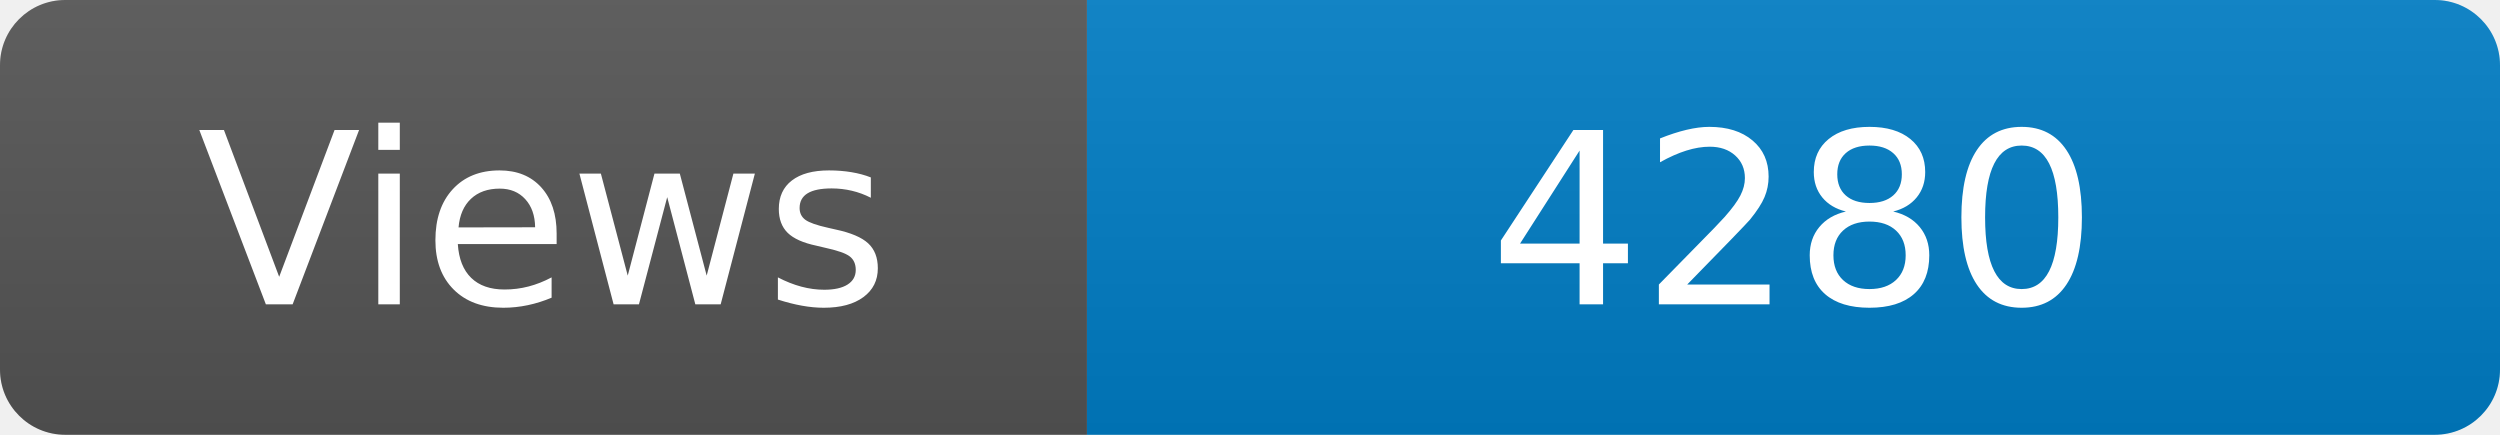
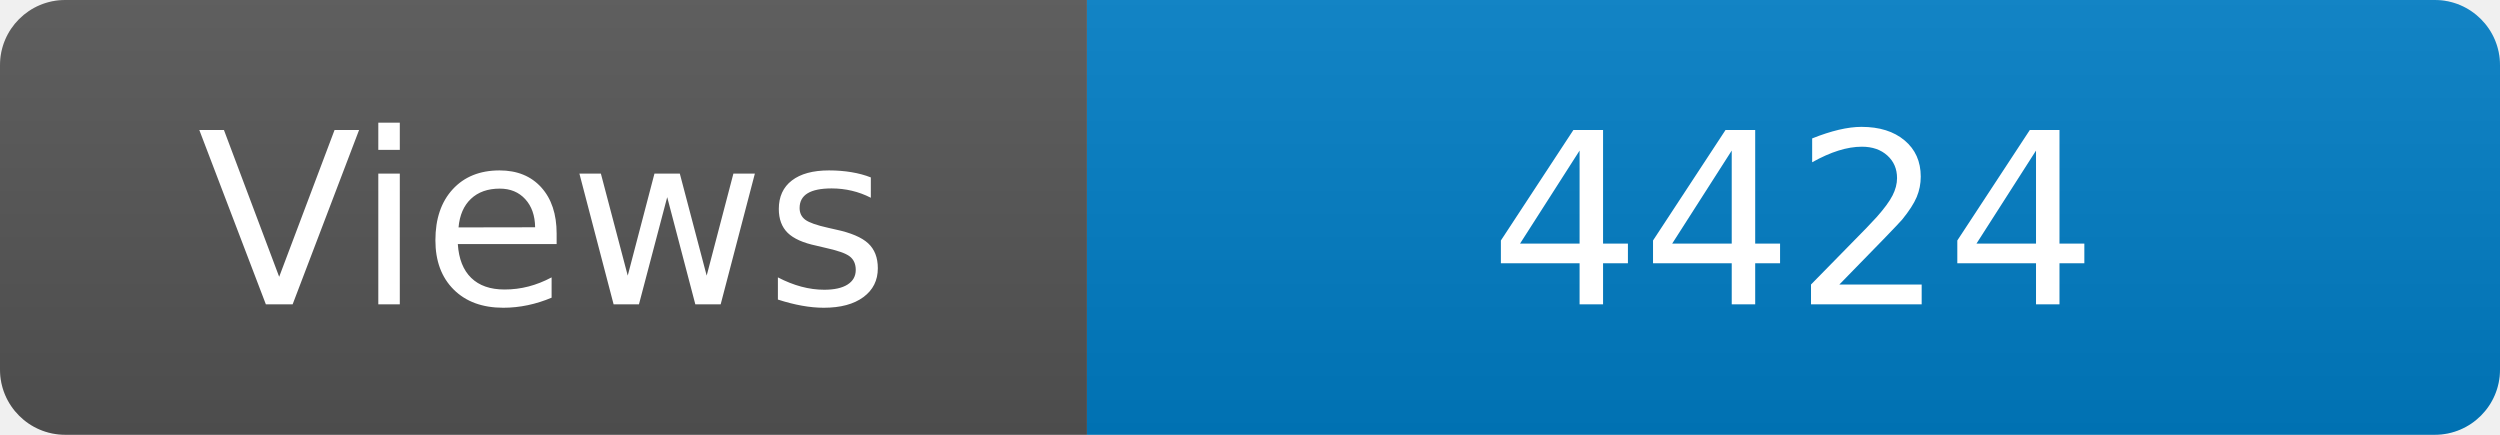
<svg xmlns="http://www.w3.org/2000/svg" width="115" height="20" role="img" aria-label="Maintained?: yes">
  <linearGradient id="s" x2="0" y2="100%">
    <stop offset="0" stop-color="#bbb" stop-opacity=".1" />
    <stop offset="1" stop-opacity=".1" />
  </linearGradient>
  <clipPath id="r">
    <rect width="115" height="20" rx="3" fill="#fff" />
  </clipPath>
  <g clip-path="url(#r)">
    <rect width="50" height="20" fill="#555" />
    <rect x="50" width="160" height="20" fill="#007ec6" />
    <rect width="115" height="20" fill="url(#s)" />
  </g>
  <g fill="#fff" text-anchor="middle" font-family="Verdana,Geneva,DejaVu Sans,sans-serif" font-size="110">
    <text x="250" y="140" transform="scale(.1)" fill="#fff">Views</text>
-     <text x="825" y="140" transform="scale(.1)" fill="#fff">4280</text>
+     <text x="825" y="140" transform="scale(.1)" fill="#fff">4424</text>
  </g>
</svg>
